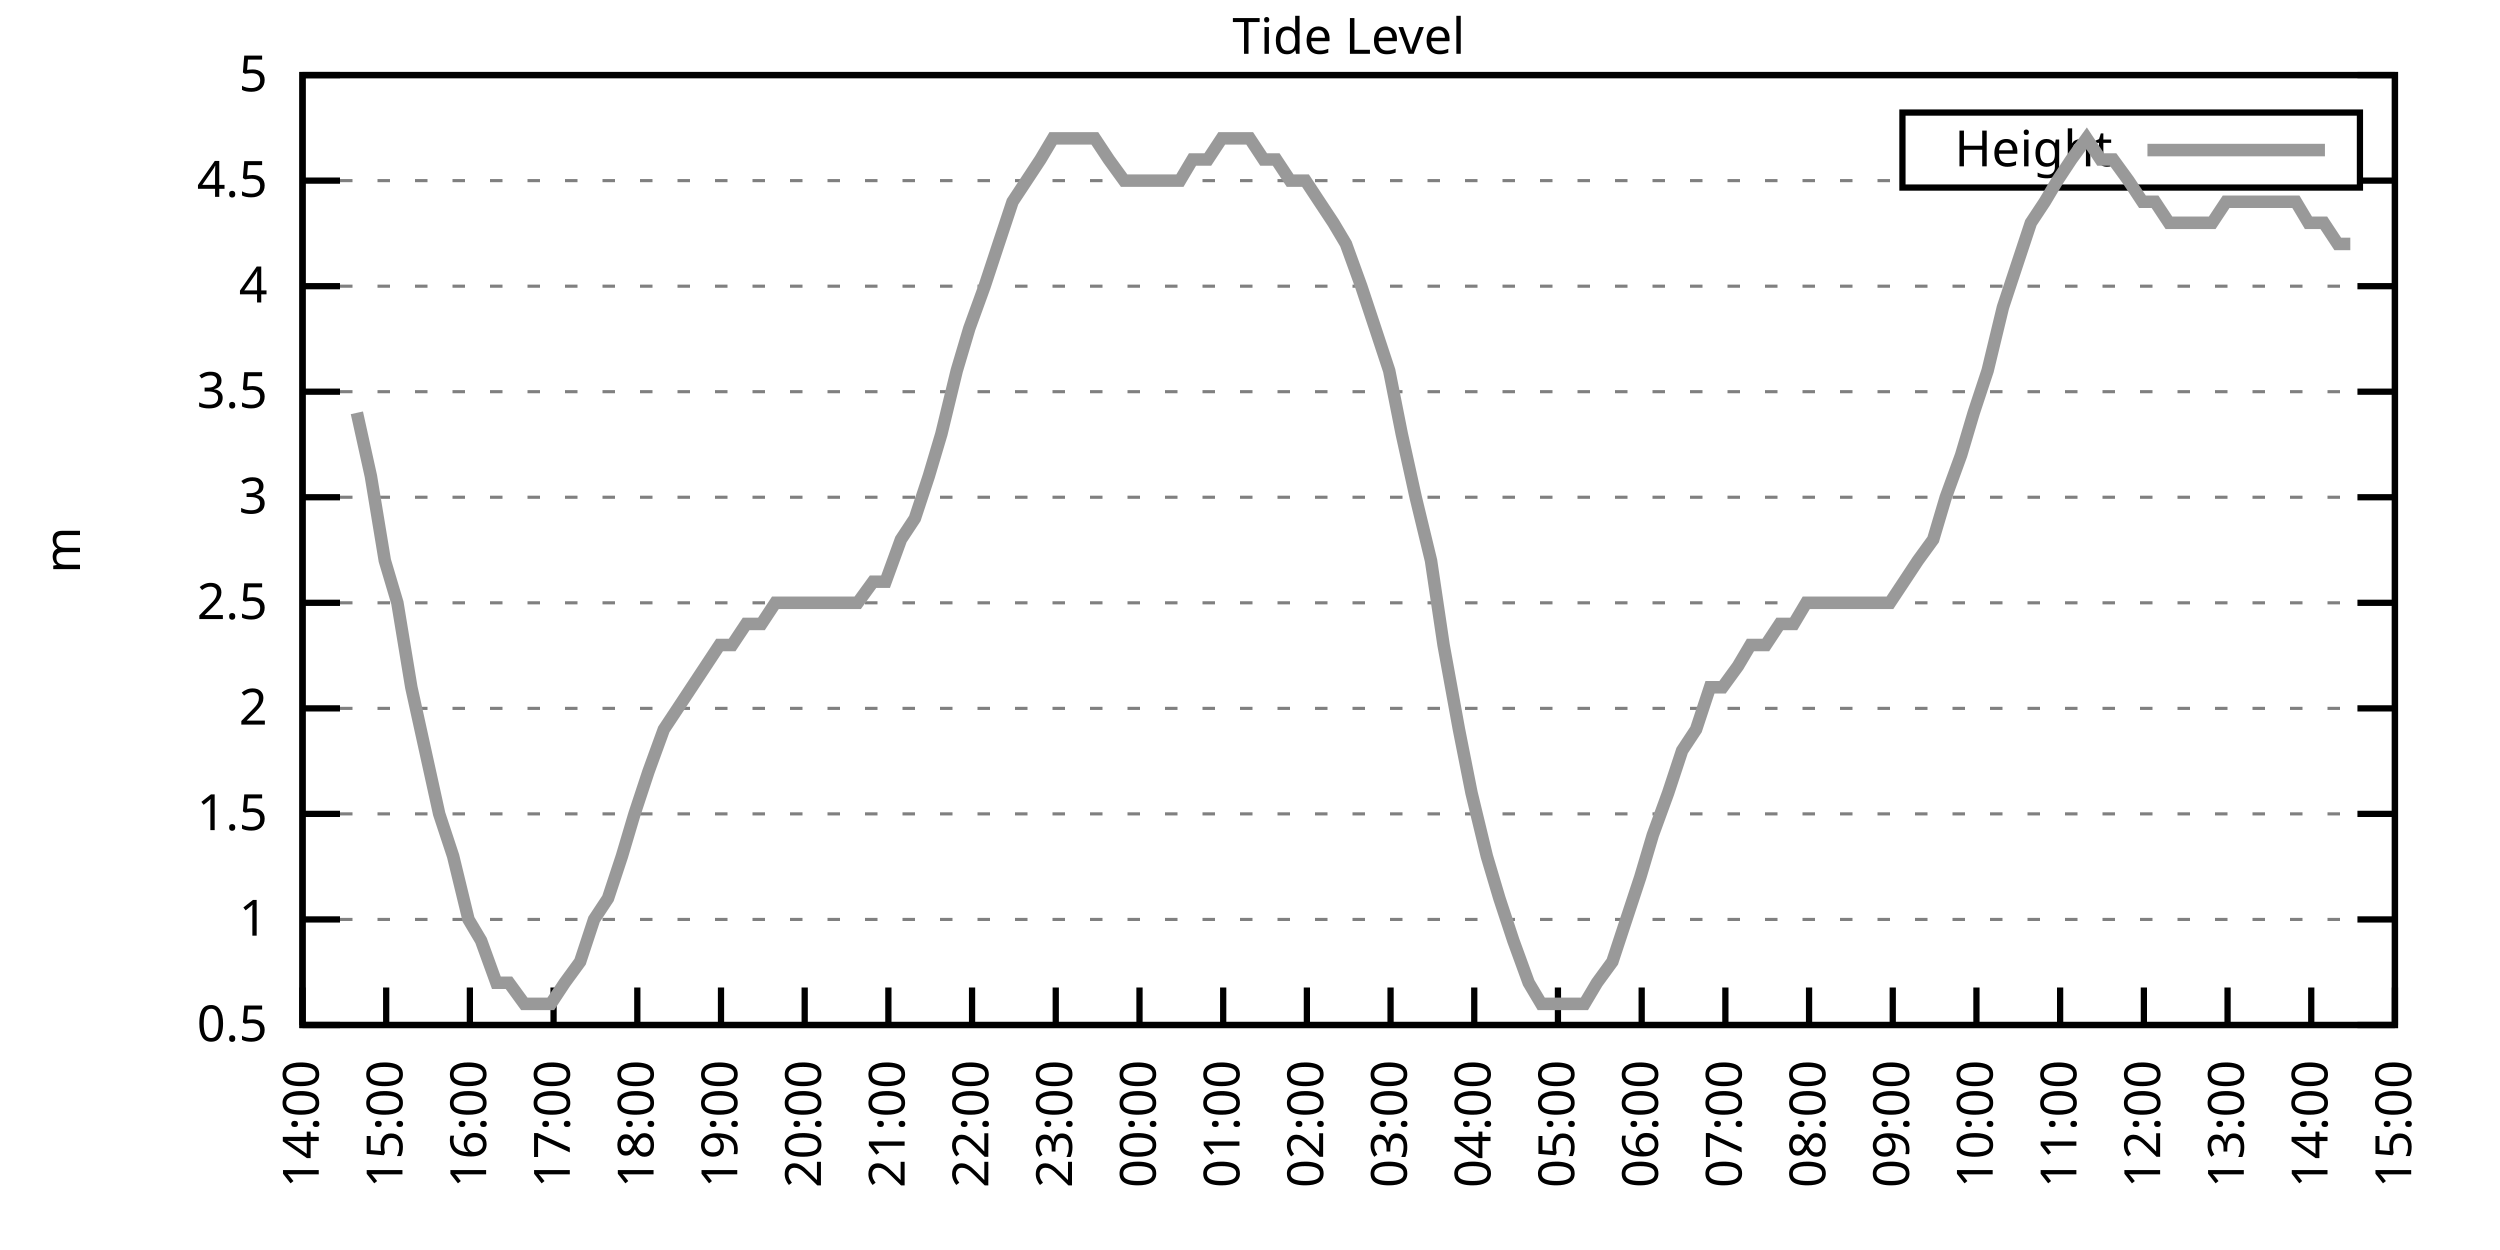
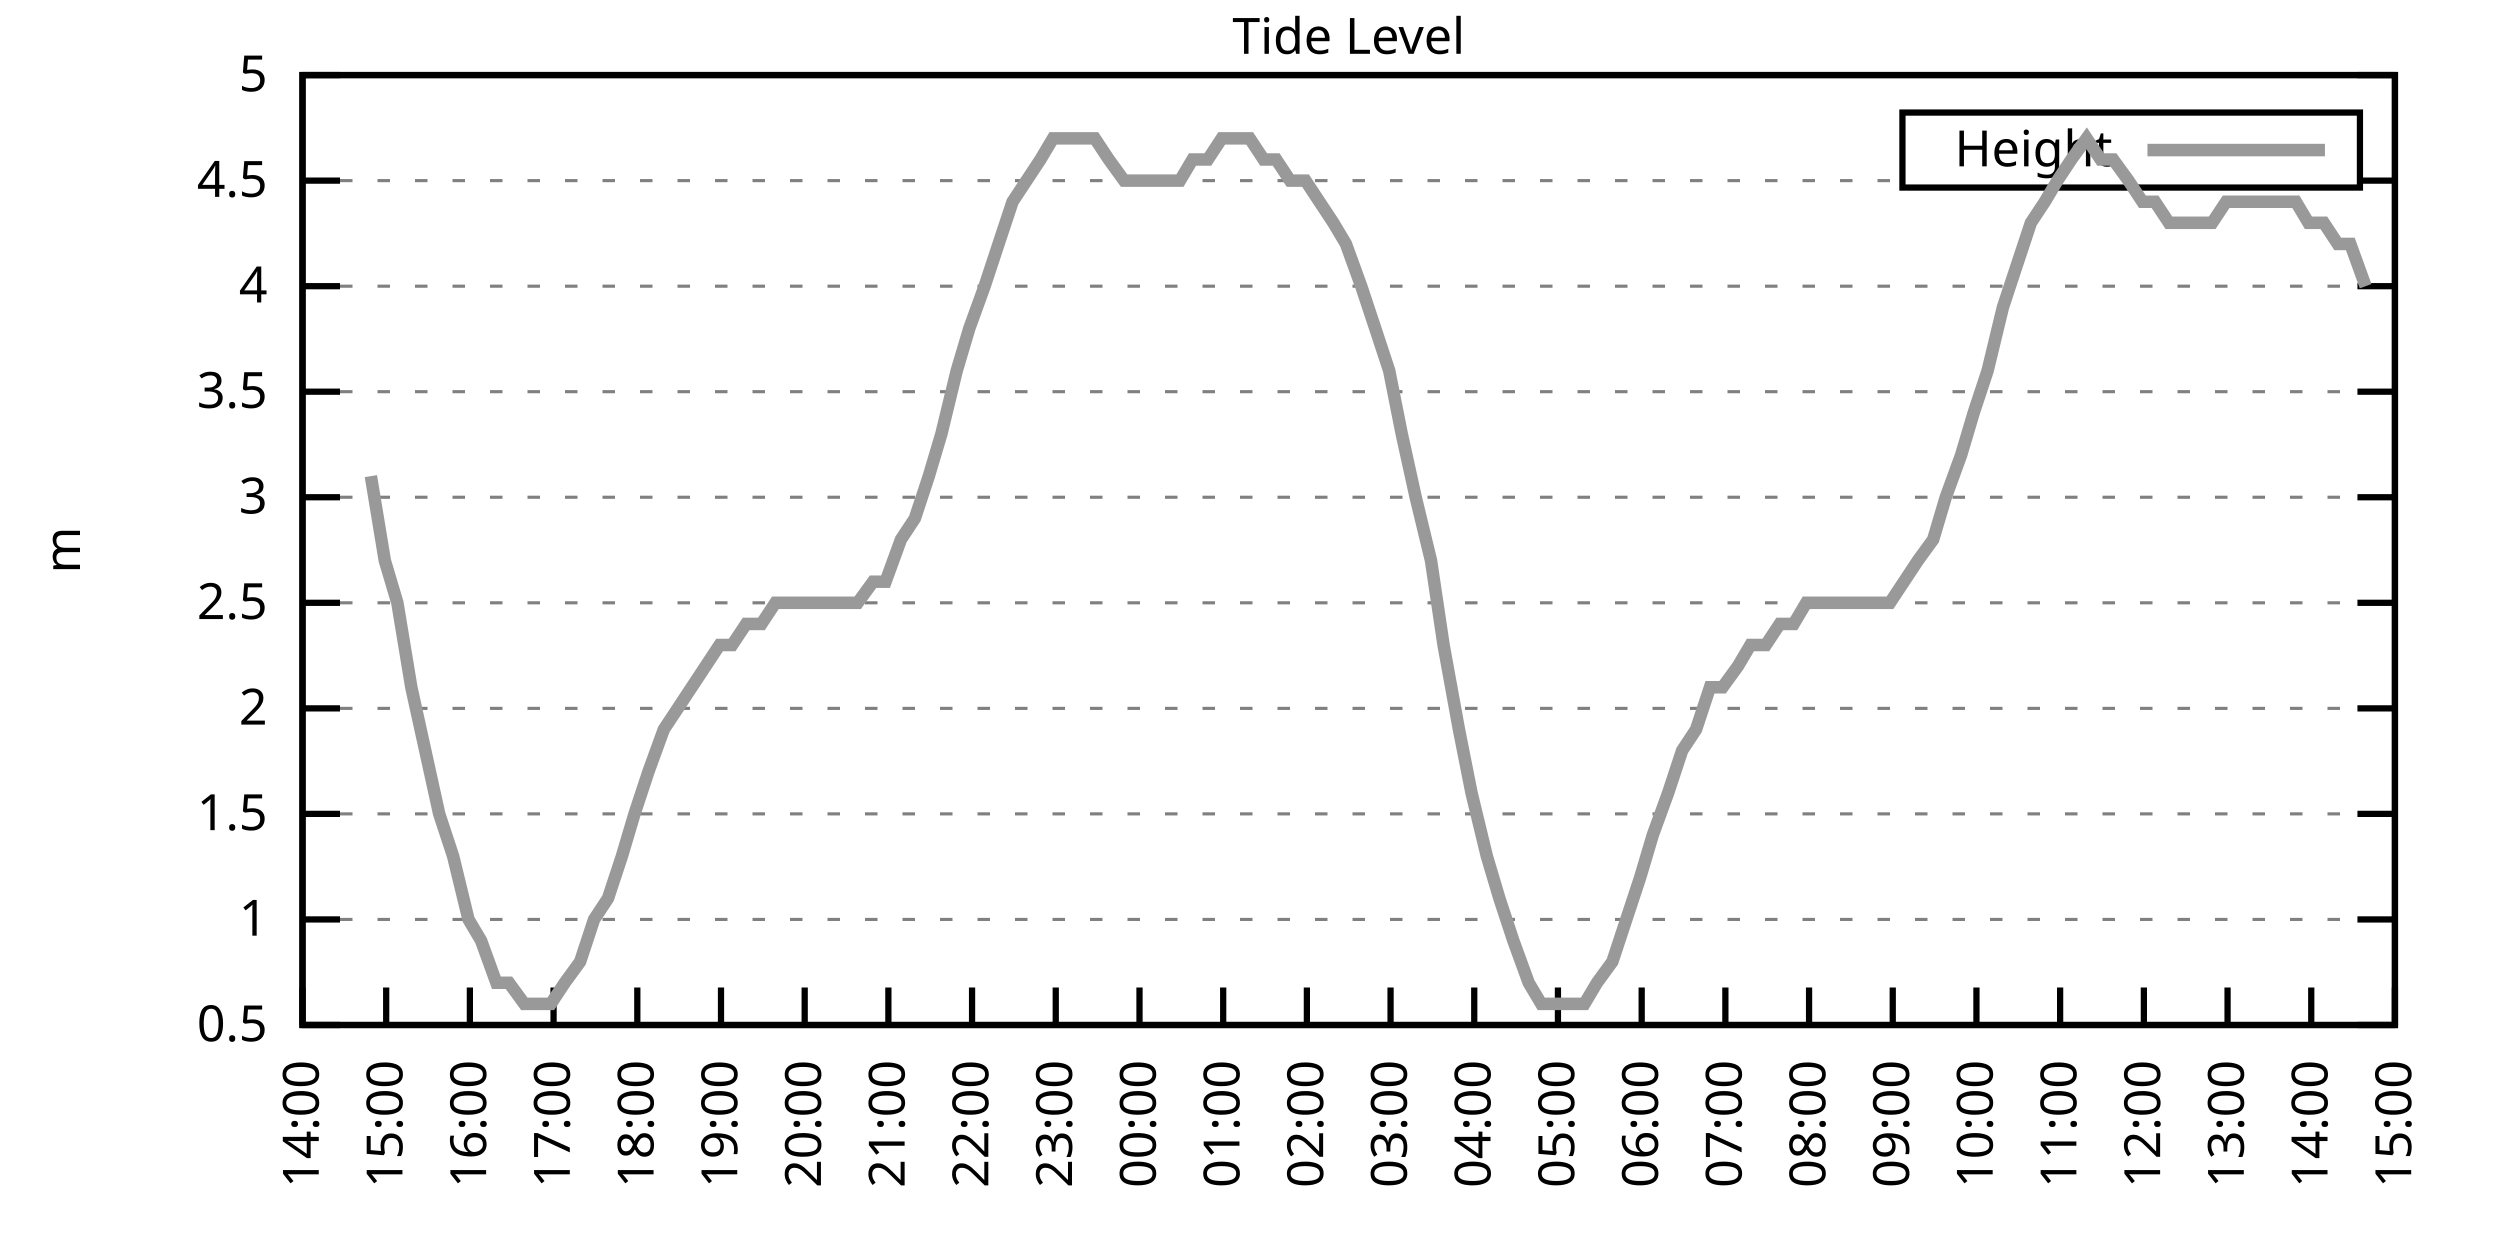
<svg xmlns="http://www.w3.org/2000/svg" xmlns:xlink="http://www.w3.org/1999/xlink" width="400" height="200" viewBox="0 0 400 200">
  <g id="gnuplot_canvas">
    <rect x="0" y="0" width="400" height="200" fill="none" />
    <defs>
      <circle id="gpDot" r="0.5" stroke-width="0.5" stroke="currentColor" />
      <path id="gpPt0" stroke-width="0.333" stroke="currentColor" d="M-1,0 h2 M0,-1 v2" />
      <path id="gpPt1" stroke-width="0.333" stroke="currentColor" d="M-1,-1 L1,1 M1,-1 L-1,1" />
      <path id="gpPt2" stroke-width="0.333" stroke="currentColor" d="M-1,0 L1,0 M0,-1 L0,1 M-1,-1 L1,1 M-1,1 L1,-1" />
      <rect id="gpPt3" stroke-width="0.333" stroke="currentColor" x="-1" y="-1" width="2" height="2" />
      <rect id="gpPt4" stroke-width="0.333" stroke="currentColor" fill="currentColor" x="-1" y="-1" width="2" height="2" />
      <circle id="gpPt5" stroke-width="0.333" stroke="currentColor" cx="0" cy="0" r="1" />
      <use xlink:href="#gpPt5" id="gpPt6" fill="currentColor" stroke="none" />
      <path id="gpPt7" stroke-width="0.333" stroke="currentColor" d="M0,-1.33 L-1.33,0.67 L1.33,0.67 z" />
      <use xlink:href="#gpPt7" id="gpPt8" fill="currentColor" stroke="none" />
      <use xlink:href="#gpPt7" id="gpPt9" stroke="currentColor" transform="rotate(180)" />
      <use xlink:href="#gpPt9" id="gpPt10" fill="currentColor" stroke="none" />
      <use xlink:href="#gpPt3" id="gpPt11" stroke="currentColor" transform="rotate(45)" />
      <use xlink:href="#gpPt11" id="gpPt12" fill="currentColor" stroke="none" />
      <path id="gpPt13" stroke-width="0.333" stroke="currentColor" d="M0,1.330 L1.265,0.411 L0.782,-1.067 L-0.782,-1.076 L-1.265,0.411 z" />
      <use xlink:href="#gpPt13" id="gpPt14" fill="currentColor" stroke="none" />
      <filter id="textbox" filterUnits="objectBoundingBox" x="0" y="0" height="1" width="1">
        <feFlood flood-color="white" flood-opacity="1" result="bgnd" />
        <feComposite in="SourceGraphic" in2="bgnd" operator="atop" />
      </filter>
      <filter id="greybox" filterUnits="objectBoundingBox" x="0" y="0" height="1" width="1">
        <feFlood flood-color="lightgrey" flood-opacity="1" result="grey" />
        <feComposite in="SourceGraphic" in2="grey" operator="atop" />
      </filter>
    </defs>
    <g fill="none" color="white" stroke="currentColor" stroke-width="1.00" stroke-linecap="butt" stroke-linejoin="miter">
</g>
    <g fill="none" color="black" stroke="currentColor" stroke-width="1.00" stroke-linecap="butt" stroke-linejoin="miter">
      <g stroke="none" shape-rendering="crispEdges">
        <polygon fill="rgb(255, 255, 255)" points="48.40,164.00 383.18,164.00 383.18,12.02 48.40,12.02 " />
      </g>
    </g>
    <g fill="none" color="black" stroke="currentColor" stroke-width="1.00" stroke-linecap="butt" stroke-linejoin="miter">
</g>
    <g fill="none" color="black" stroke="black" stroke-width="0.50" stroke-linecap="butt" stroke-linejoin="miter">
</g>
    <g fill="none" color="gray" stroke="currentColor" stroke-width="0.50" stroke-linecap="butt" stroke-linejoin="miter">
      <path stroke="gray" stroke-dasharray="2,4" class="gridline" d="M48.40,164.00 L383.19,164.00  " />
    </g>
    <g fill="none" color="gray" stroke="gray" stroke-width="1.00" stroke-linecap="butt" stroke-linejoin="miter">
</g>
    <g fill="none" color="black" stroke="currentColor" stroke-width="1.00" stroke-linecap="butt" stroke-linejoin="miter">
      <path stroke="black" d="M48.40,164.00 L54.40,164.00 M383.19,164.00 L377.19,164.00  " />
      <g transform="translate(42.80,166.60)" stroke="none" fill="black" font-family="Sans" font-size="8.00" text-anchor="end">
        <text>
          <tspan font-family="Sans"> 0.5</tspan>
        </text>
      </g>
    </g>
    <g fill="none" color="black" stroke="currentColor" stroke-width="1.00" stroke-linecap="butt" stroke-linejoin="miter">
</g>
    <g fill="none" color="black" stroke="black" stroke-width="0.50" stroke-linecap="butt" stroke-linejoin="miter">
</g>
    <g fill="none" color="gray" stroke="currentColor" stroke-width="0.50" stroke-linecap="butt" stroke-linejoin="miter">
      <path stroke="gray" stroke-dasharray="2,4" class="gridline" d="M48.40,147.11 L383.19,147.11  " />
    </g>
    <g fill="none" color="gray" stroke="gray" stroke-width="1.00" stroke-linecap="butt" stroke-linejoin="miter">
</g>
    <g fill="none" color="black" stroke="currentColor" stroke-width="1.00" stroke-linecap="butt" stroke-linejoin="miter">
      <path stroke="black" d="M48.40,147.11 L54.40,147.11 M383.19,147.11 L377.19,147.11  " />
      <g transform="translate(42.80,149.71)" stroke="none" fill="black" font-family="Sans" font-size="8.00" text-anchor="end">
        <text>
          <tspan font-family="Sans"> 1</tspan>
        </text>
      </g>
    </g>
    <g fill="none" color="black" stroke="currentColor" stroke-width="1.00" stroke-linecap="butt" stroke-linejoin="miter">
</g>
    <g fill="none" color="black" stroke="black" stroke-width="0.50" stroke-linecap="butt" stroke-linejoin="miter">
</g>
    <g fill="none" color="gray" stroke="currentColor" stroke-width="0.50" stroke-linecap="butt" stroke-linejoin="miter">
      <path stroke="gray" stroke-dasharray="2,4" class="gridline" d="M48.40,130.22 L383.19,130.22  " />
    </g>
    <g fill="none" color="gray" stroke="gray" stroke-width="1.00" stroke-linecap="butt" stroke-linejoin="miter">
</g>
    <g fill="none" color="black" stroke="currentColor" stroke-width="1.00" stroke-linecap="butt" stroke-linejoin="miter">
      <path stroke="black" d="M48.40,130.22 L54.40,130.22 M383.19,130.22 L377.19,130.22  " />
      <g transform="translate(42.80,132.82)" stroke="none" fill="black" font-family="Sans" font-size="8.00" text-anchor="end">
        <text>
          <tspan font-family="Sans"> 1.5</tspan>
        </text>
      </g>
    </g>
    <g fill="none" color="black" stroke="currentColor" stroke-width="1.00" stroke-linecap="butt" stroke-linejoin="miter">
</g>
    <g fill="none" color="black" stroke="black" stroke-width="0.50" stroke-linecap="butt" stroke-linejoin="miter">
</g>
    <g fill="none" color="gray" stroke="currentColor" stroke-width="0.50" stroke-linecap="butt" stroke-linejoin="miter">
      <path stroke="gray" stroke-dasharray="2,4" class="gridline" d="M48.40,113.34 L383.19,113.34  " />
    </g>
    <g fill="none" color="gray" stroke="gray" stroke-width="1.00" stroke-linecap="butt" stroke-linejoin="miter">
</g>
    <g fill="none" color="black" stroke="currentColor" stroke-width="1.00" stroke-linecap="butt" stroke-linejoin="miter">
      <path stroke="black" d="M48.40,113.34 L54.40,113.34 M383.19,113.34 L377.19,113.34  " />
      <g transform="translate(42.80,115.94)" stroke="none" fill="black" font-family="Sans" font-size="8.00" text-anchor="end">
        <text>
          <tspan font-family="Sans"> 2</tspan>
        </text>
      </g>
    </g>
    <g fill="none" color="black" stroke="currentColor" stroke-width="1.00" stroke-linecap="butt" stroke-linejoin="miter">
</g>
    <g fill="none" color="black" stroke="black" stroke-width="0.50" stroke-linecap="butt" stroke-linejoin="miter">
</g>
    <g fill="none" color="gray" stroke="currentColor" stroke-width="0.50" stroke-linecap="butt" stroke-linejoin="miter">
      <path stroke="gray" stroke-dasharray="2,4" class="gridline" d="M48.40,96.45 L383.19,96.45  " />
    </g>
    <g fill="none" color="gray" stroke="gray" stroke-width="1.00" stroke-linecap="butt" stroke-linejoin="miter">
</g>
    <g fill="none" color="black" stroke="currentColor" stroke-width="1.00" stroke-linecap="butt" stroke-linejoin="miter">
      <path stroke="black" d="M48.40,96.45 L54.40,96.45 M383.19,96.45 L377.19,96.45  " />
      <g transform="translate(42.80,99.05)" stroke="none" fill="black" font-family="Sans" font-size="8.00" text-anchor="end">
        <text>
          <tspan font-family="Sans"> 2.5</tspan>
        </text>
      </g>
    </g>
    <g fill="none" color="black" stroke="currentColor" stroke-width="1.00" stroke-linecap="butt" stroke-linejoin="miter">
</g>
    <g fill="none" color="black" stroke="black" stroke-width="0.50" stroke-linecap="butt" stroke-linejoin="miter">
</g>
    <g fill="none" color="gray" stroke="currentColor" stroke-width="0.50" stroke-linecap="butt" stroke-linejoin="miter">
      <path stroke="gray" stroke-dasharray="2,4" class="gridline" d="M48.40,79.56 L383.19,79.56  " />
    </g>
    <g fill="none" color="gray" stroke="gray" stroke-width="1.00" stroke-linecap="butt" stroke-linejoin="miter">
</g>
    <g fill="none" color="black" stroke="currentColor" stroke-width="1.00" stroke-linecap="butt" stroke-linejoin="miter">
      <path stroke="black" d="M48.40,79.56 L54.40,79.56 M383.19,79.56 L377.19,79.56  " />
      <g transform="translate(42.80,82.16)" stroke="none" fill="black" font-family="Sans" font-size="8.00" text-anchor="end">
        <text>
          <tspan font-family="Sans"> 3</tspan>
        </text>
      </g>
    </g>
    <g fill="none" color="black" stroke="currentColor" stroke-width="1.00" stroke-linecap="butt" stroke-linejoin="miter">
</g>
    <g fill="none" color="black" stroke="black" stroke-width="0.50" stroke-linecap="butt" stroke-linejoin="miter">
</g>
    <g fill="none" color="gray" stroke="currentColor" stroke-width="0.50" stroke-linecap="butt" stroke-linejoin="miter">
      <path stroke="gray" stroke-dasharray="2,4" class="gridline" d="M48.40,62.67 L383.19,62.67  " />
    </g>
    <g fill="none" color="gray" stroke="gray" stroke-width="1.00" stroke-linecap="butt" stroke-linejoin="miter">
</g>
    <g fill="none" color="black" stroke="currentColor" stroke-width="1.00" stroke-linecap="butt" stroke-linejoin="miter">
      <path stroke="black" d="M48.40,62.67 L54.40,62.67 M383.19,62.67 L377.19,62.67  " />
      <g transform="translate(42.80,65.27)" stroke="none" fill="black" font-family="Sans" font-size="8.00" text-anchor="end">
        <text>
          <tspan font-family="Sans"> 3.5</tspan>
        </text>
      </g>
    </g>
    <g fill="none" color="black" stroke="currentColor" stroke-width="1.00" stroke-linecap="butt" stroke-linejoin="miter">
</g>
    <g fill="none" color="black" stroke="black" stroke-width="0.50" stroke-linecap="butt" stroke-linejoin="miter">
</g>
    <g fill="none" color="gray" stroke="currentColor" stroke-width="0.50" stroke-linecap="butt" stroke-linejoin="miter">
      <path stroke="gray" stroke-dasharray="2,4" class="gridline" d="M48.40,45.79 L383.19,45.79  " />
    </g>
    <g fill="none" color="gray" stroke="gray" stroke-width="1.00" stroke-linecap="butt" stroke-linejoin="miter">
</g>
    <g fill="none" color="black" stroke="currentColor" stroke-width="1.00" stroke-linecap="butt" stroke-linejoin="miter">
      <path stroke="black" d="M48.40,45.79 L54.40,45.79 M383.19,45.79 L377.19,45.79  " />
      <g transform="translate(42.80,48.39)" stroke="none" fill="black" font-family="Sans" font-size="8.00" text-anchor="end">
        <text>
          <tspan font-family="Sans"> 4</tspan>
        </text>
      </g>
    </g>
    <g fill="none" color="black" stroke="currentColor" stroke-width="1.00" stroke-linecap="butt" stroke-linejoin="miter">
</g>
    <g fill="none" color="black" stroke="black" stroke-width="0.50" stroke-linecap="butt" stroke-linejoin="miter">
</g>
    <g fill="none" color="gray" stroke="currentColor" stroke-width="0.50" stroke-linecap="butt" stroke-linejoin="miter">
      <path stroke="gray" stroke-dasharray="2,4" class="gridline" d="M48.40,28.90 L304.39,28.90 M377.59,28.90 L383.19,28.90  " />
    </g>
    <g fill="none" color="gray" stroke="gray" stroke-width="1.00" stroke-linecap="butt" stroke-linejoin="miter">
</g>
    <g fill="none" color="black" stroke="currentColor" stroke-width="1.00" stroke-linecap="butt" stroke-linejoin="miter">
      <path stroke="black" d="M48.40,28.90 L54.40,28.90 M383.19,28.90 L377.19,28.90  " />
      <g transform="translate(42.80,31.50)" stroke="none" fill="black" font-family="Sans" font-size="8.00" text-anchor="end">
        <text>
          <tspan font-family="Sans"> 4.5</tspan>
        </text>
      </g>
    </g>
    <g fill="none" color="black" stroke="currentColor" stroke-width="1.00" stroke-linecap="butt" stroke-linejoin="miter">
</g>
    <g fill="none" color="black" stroke="black" stroke-width="0.50" stroke-linecap="butt" stroke-linejoin="miter">
</g>
    <g fill="none" color="gray" stroke="currentColor" stroke-width="0.50" stroke-linecap="butt" stroke-linejoin="miter">
      <path stroke="gray" stroke-dasharray="2,4" class="gridline" d="M48.40,12.01 L383.19,12.01  " />
    </g>
    <g fill="none" color="gray" stroke="gray" stroke-width="1.00" stroke-linecap="butt" stroke-linejoin="miter">
</g>
    <g fill="none" color="black" stroke="currentColor" stroke-width="1.00" stroke-linecap="butt" stroke-linejoin="miter">
      <path stroke="black" d="M48.40,12.01 L54.40,12.01 M383.19,12.01 L377.19,12.01  " />
      <g transform="translate(42.80,14.61)" stroke="none" fill="black" font-family="Sans" font-size="8.00" text-anchor="end">
        <text>
          <tspan font-family="Sans"> 5</tspan>
        </text>
      </g>
    </g>
    <g fill="none" color="black" stroke="currentColor" stroke-width="1.00" stroke-linecap="butt" stroke-linejoin="miter">
      <path stroke="black" d="M48.40,164.00 L48.40,158.00  " />
      <g transform="translate(51.00,169.60) rotate(270.00)" stroke="none" fill="black" font-family="Sans" font-size="8.00" text-anchor="end">
        <text>
          <tspan font-family="Sans">14:00</tspan>
        </text>
      </g>
    </g>
    <g fill="none" color="black" stroke="currentColor" stroke-width="1.00" stroke-linecap="butt" stroke-linejoin="miter">
      <path stroke="black" d="M61.79,164.00 L61.79,158.00  " />
      <g transform="translate(64.39,169.60) rotate(270.00)" stroke="none" fill="black" font-family="Sans" font-size="8.00" text-anchor="end">
        <text>
          <tspan font-family="Sans">15:00</tspan>
        </text>
      </g>
    </g>
    <g fill="none" color="black" stroke="currentColor" stroke-width="1.00" stroke-linecap="butt" stroke-linejoin="miter">
      <path stroke="black" d="M75.18,164.00 L75.18,158.00  " />
      <g transform="translate(77.78,169.60) rotate(270.00)" stroke="none" fill="black" font-family="Sans" font-size="8.00" text-anchor="end">
        <text>
          <tspan font-family="Sans">16:00</tspan>
        </text>
      </g>
    </g>
    <g fill="none" color="black" stroke="currentColor" stroke-width="1.00" stroke-linecap="butt" stroke-linejoin="miter">
      <path stroke="black" d="M88.57,164.00 L88.57,158.00  " />
      <g transform="translate(91.17,169.60) rotate(270.00)" stroke="none" fill="black" font-family="Sans" font-size="8.00" text-anchor="end">
        <text>
          <tspan font-family="Sans">17:00</tspan>
        </text>
      </g>
    </g>
    <g fill="none" color="black" stroke="currentColor" stroke-width="1.00" stroke-linecap="butt" stroke-linejoin="miter">
      <path stroke="black" d="M101.97,164.00 L101.97,158.00  " />
      <g transform="translate(104.57,169.60) rotate(270.00)" stroke="none" fill="black" font-family="Sans" font-size="8.00" text-anchor="end">
        <text>
          <tspan font-family="Sans">18:00</tspan>
        </text>
      </g>
    </g>
    <g fill="none" color="black" stroke="currentColor" stroke-width="1.00" stroke-linecap="butt" stroke-linejoin="miter">
      <path stroke="black" d="M115.36,164.00 L115.36,158.00  " />
      <g transform="translate(117.96,169.60) rotate(270.00)" stroke="none" fill="black" font-family="Sans" font-size="8.00" text-anchor="end">
        <text>
          <tspan font-family="Sans">19:00</tspan>
        </text>
      </g>
    </g>
    <g fill="none" color="black" stroke="currentColor" stroke-width="1.00" stroke-linecap="butt" stroke-linejoin="miter">
      <path stroke="black" d="M128.75,164.00 L128.75,158.00  " />
      <g transform="translate(131.35,169.60) rotate(270.00)" stroke="none" fill="black" font-family="Sans" font-size="8.00" text-anchor="end">
        <text>
          <tspan font-family="Sans">20:00</tspan>
        </text>
      </g>
    </g>
    <g fill="none" color="black" stroke="currentColor" stroke-width="1.00" stroke-linecap="butt" stroke-linejoin="miter">
      <path stroke="black" d="M142.14,164.00 L142.14,158.00  " />
      <g transform="translate(144.74,169.60) rotate(270.00)" stroke="none" fill="black" font-family="Sans" font-size="8.00" text-anchor="end">
        <text>
          <tspan font-family="Sans">21:00</tspan>
        </text>
      </g>
    </g>
    <g fill="none" color="black" stroke="currentColor" stroke-width="1.00" stroke-linecap="butt" stroke-linejoin="miter">
      <path stroke="black" d="M155.53,164.00 L155.53,158.00  " />
      <g transform="translate(158.13,169.60) rotate(270.00)" stroke="none" fill="black" font-family="Sans" font-size="8.00" text-anchor="end">
        <text>
          <tspan font-family="Sans">22:00</tspan>
        </text>
      </g>
    </g>
    <g fill="none" color="black" stroke="currentColor" stroke-width="1.00" stroke-linecap="butt" stroke-linejoin="miter">
      <path stroke="black" d="M168.92,164.00 L168.92,158.00  " />
      <g transform="translate(171.52,169.60) rotate(270.00)" stroke="none" fill="black" font-family="Sans" font-size="8.00" text-anchor="end">
        <text>
          <tspan font-family="Sans">23:00</tspan>
        </text>
      </g>
    </g>
    <g fill="none" color="black" stroke="currentColor" stroke-width="1.00" stroke-linecap="butt" stroke-linejoin="miter">
      <path stroke="black" d="M182.32,164.00 L182.32,158.00  " />
      <g transform="translate(184.92,169.60) rotate(270.00)" stroke="none" fill="black" font-family="Sans" font-size="8.00" text-anchor="end">
        <text>
          <tspan font-family="Sans">00:00</tspan>
        </text>
      </g>
    </g>
    <g fill="none" color="black" stroke="currentColor" stroke-width="1.00" stroke-linecap="butt" stroke-linejoin="miter">
      <path stroke="black" d="M195.71,164.00 L195.71,158.00  " />
      <g transform="translate(198.31,169.60) rotate(270.00)" stroke="none" fill="black" font-family="Sans" font-size="8.00" text-anchor="end">
        <text>
          <tspan font-family="Sans">01:00</tspan>
        </text>
      </g>
    </g>
    <g fill="none" color="black" stroke="currentColor" stroke-width="1.00" stroke-linecap="butt" stroke-linejoin="miter">
      <path stroke="black" d="M209.10,164.00 L209.10,158.00  " />
      <g transform="translate(211.70,169.60) rotate(270.00)" stroke="none" fill="black" font-family="Sans" font-size="8.00" text-anchor="end">
        <text>
          <tspan font-family="Sans">02:00</tspan>
        </text>
      </g>
    </g>
    <g fill="none" color="black" stroke="currentColor" stroke-width="1.00" stroke-linecap="butt" stroke-linejoin="miter">
      <path stroke="black" d="M222.49,164.00 L222.49,158.00  " />
      <g transform="translate(225.09,169.60) rotate(270.00)" stroke="none" fill="black" font-family="Sans" font-size="8.00" text-anchor="end">
        <text>
          <tspan font-family="Sans">03:00</tspan>
        </text>
      </g>
    </g>
    <g fill="none" color="black" stroke="currentColor" stroke-width="1.00" stroke-linecap="butt" stroke-linejoin="miter">
      <path stroke="black" d="M235.88,164.00 L235.88,158.00  " />
      <g transform="translate(238.48,169.60) rotate(270.00)" stroke="none" fill="black" font-family="Sans" font-size="8.00" text-anchor="end">
        <text>
          <tspan font-family="Sans">04:00</tspan>
        </text>
      </g>
    </g>
    <g fill="none" color="black" stroke="currentColor" stroke-width="1.00" stroke-linecap="butt" stroke-linejoin="miter">
      <path stroke="black" d="M249.27,164.00 L249.27,158.00  " />
      <g transform="translate(251.87,169.60) rotate(270.00)" stroke="none" fill="black" font-family="Sans" font-size="8.00" text-anchor="end">
        <text>
          <tspan font-family="Sans">05:00</tspan>
        </text>
      </g>
    </g>
    <g fill="none" color="black" stroke="currentColor" stroke-width="1.00" stroke-linecap="butt" stroke-linejoin="miter">
      <path stroke="black" d="M262.67,164.00 L262.67,158.00  " />
      <g transform="translate(265.27,169.60) rotate(270.00)" stroke="none" fill="black" font-family="Sans" font-size="8.00" text-anchor="end">
        <text>
          <tspan font-family="Sans">06:00</tspan>
        </text>
      </g>
    </g>
    <g fill="none" color="black" stroke="currentColor" stroke-width="1.00" stroke-linecap="butt" stroke-linejoin="miter">
      <path stroke="black" d="M276.06,164.00 L276.06,158.00  " />
      <g transform="translate(278.66,169.60) rotate(270.00)" stroke="none" fill="black" font-family="Sans" font-size="8.00" text-anchor="end">
        <text>
          <tspan font-family="Sans">07:00</tspan>
        </text>
      </g>
    </g>
    <g fill="none" color="black" stroke="currentColor" stroke-width="1.00" stroke-linecap="butt" stroke-linejoin="miter">
      <path stroke="black" d="M289.45,164.00 L289.45,158.00  " />
      <g transform="translate(292.05,169.60) rotate(270.00)" stroke="none" fill="black" font-family="Sans" font-size="8.00" text-anchor="end">
        <text>
          <tspan font-family="Sans">08:00</tspan>
        </text>
      </g>
    </g>
    <g fill="none" color="black" stroke="currentColor" stroke-width="1.00" stroke-linecap="butt" stroke-linejoin="miter">
      <path stroke="black" d="M302.84,164.00 L302.84,158.00  " />
      <g transform="translate(305.44,169.60) rotate(270.00)" stroke="none" fill="black" font-family="Sans" font-size="8.00" text-anchor="end">
        <text>
          <tspan font-family="Sans">09:00</tspan>
        </text>
      </g>
    </g>
    <g fill="none" color="black" stroke="currentColor" stroke-width="1.00" stroke-linecap="butt" stroke-linejoin="miter">
      <path stroke="black" d="M316.23,164.00 L316.23,158.00  " />
      <g transform="translate(318.83,169.60) rotate(270.00)" stroke="none" fill="black" font-family="Sans" font-size="8.00" text-anchor="end">
        <text>
          <tspan font-family="Sans">10:00</tspan>
        </text>
      </g>
    </g>
    <g fill="none" color="black" stroke="currentColor" stroke-width="1.00" stroke-linecap="butt" stroke-linejoin="miter">
      <path stroke="black" d="M329.62,164.00 L329.62,158.00  " />
      <g transform="translate(332.22,169.60) rotate(270.00)" stroke="none" fill="black" font-family="Sans" font-size="8.00" text-anchor="end">
        <text>
          <tspan font-family="Sans">11:00</tspan>
        </text>
      </g>
    </g>
    <g fill="none" color="black" stroke="currentColor" stroke-width="1.00" stroke-linecap="butt" stroke-linejoin="miter">
      <path stroke="black" d="M343.02,164.00 L343.02,158.00  " />
      <g transform="translate(345.62,169.60) rotate(270.00)" stroke="none" fill="black" font-family="Sans" font-size="8.00" text-anchor="end">
        <text>
          <tspan font-family="Sans">12:00</tspan>
        </text>
      </g>
    </g>
    <g fill="none" color="black" stroke="currentColor" stroke-width="1.00" stroke-linecap="butt" stroke-linejoin="miter">
      <path stroke="black" d="M356.41,164.00 L356.41,158.00  " />
      <g transform="translate(359.01,169.60) rotate(270.00)" stroke="none" fill="black" font-family="Sans" font-size="8.00" text-anchor="end">
        <text>
          <tspan font-family="Sans">13:00</tspan>
        </text>
      </g>
    </g>
    <g fill="none" color="black" stroke="currentColor" stroke-width="1.00" stroke-linecap="butt" stroke-linejoin="miter">
      <path stroke="black" d="M369.80,164.00 L369.80,158.00  " />
      <g transform="translate(372.40,169.60) rotate(270.00)" stroke="none" fill="black" font-family="Sans" font-size="8.00" text-anchor="end">
        <text>
          <tspan font-family="Sans">14:00</tspan>
        </text>
      </g>
    </g>
    <g fill="none" color="black" stroke="currentColor" stroke-width="1.00" stroke-linecap="butt" stroke-linejoin="miter">
      <path stroke="black" d="M383.19,164.00 L383.19,158.00  " />
      <g transform="translate(385.79,169.60) rotate(270.00)" stroke="none" fill="black" font-family="Sans" font-size="8.00" text-anchor="end">
        <text>
          <tspan font-family="Sans">15:00</tspan>
        </text>
      </g>
    </g>
    <g fill="none" color="black" stroke="currentColor" stroke-width="1.00" stroke-linecap="butt" stroke-linejoin="miter">
</g>
    <g fill="none" color="black" stroke="currentColor" stroke-width="1.00" stroke-linecap="butt" stroke-linejoin="miter">
      <path stroke="black" d="M48.40,12.01 L48.40,164.00 L383.19,164.00 L383.19,12.01 L48.40,12.01 Z  " />
    </g>
    <g fill="none" color="black" stroke="currentColor" stroke-width="1.00" stroke-linecap="butt" stroke-linejoin="miter">
</g>
    <g fill="none" color="black" stroke="currentColor" stroke-width="1.00" stroke-linecap="butt" stroke-linejoin="miter">
      <path stroke="black" d="M304.39,30.01 L304.39,18.01 L377.59,18.01 L377.59,30.01 L304.39,30.01 Z  " />
    </g>
    <g id="Tide_level_plot_1">
      <g fill="none" color="white" stroke="black" stroke-width="2.00" stroke-linecap="butt" stroke-linejoin="miter">
</g>
      <g fill="none" color="black" stroke="currentColor" stroke-width="2.00" stroke-linecap="butt" stroke-linejoin="miter">
        <g transform="translate(337.99,26.61)" stroke="none" fill="black" font-family="Sans" font-size="8.00" text-anchor="end">
          <text>
            <tspan font-family="Sans">Height</tspan>
          </text>
        </g>
      </g>
      <g fill="none" color="black" stroke="currentColor" stroke-width="2.00" stroke-linecap="butt" stroke-linejoin="miter">
-         <path stroke="rgb(153, 153, 153)" d="M343.59,24.01 L371.99,24.01 M57.10,66.05 L59.34,76.18 L61.57,89.69 L63.58,96.45 L65.81,109.96 L68.04,120.09   L70.27,130.22 L72.50,136.98 L74.96,147.11 L76.97,150.49 L79.42,157.24 L81.43,157.24 L83.89,160.62 L85.90,160.62   L88.13,160.62 L90.36,157.24 L92.82,153.87 L95.05,147.11 L97.28,143.73 L99.51,136.98 L101.52,130.22 L103.75,123.47   L106.21,116.71 L108.44,113.34 L110.67,109.96 L112.90,106.58 L115.13,103.20 L117.14,103.20 L119.38,99.83 L121.83,99.83   L124.06,96.45 L126.29,96.45 L128.53,96.45 L130.76,96.45 L132.99,96.45 L135.22,96.45 L137.23,96.45 L139.69,93.07   L141.69,93.07 L144.15,86.32 L146.38,82.94 L148.61,76.18 L150.62,69.43 L153.08,59.30 L155.09,52.54 L157.54,45.79   L159.77,39.03 L162.01,32.28 L164.24,28.90 L166.47,25.52 L168.48,22.14 L170.93,22.14 L173.17,22.14 L175.17,22.14   L177.41,25.52 L179.86,28.90 L181.87,28.90 L184.32,28.90 L186.56,28.90 L188.79,28.90 L190.80,25.52 L193.25,25.52   L195.48,22.14 L197.49,22.14 L199.95,22.14 L202.18,25.52 L204.19,25.52 L206.42,28.90 L208.88,28.90 L211.11,32.28   L213.34,35.65 L215.35,39.03 L217.80,45.79 L220.04,52.54 L222.27,59.30 L224.28,69.43 L226.51,79.56 L228.96,89.69   L230.97,103.20 L233.43,116.71 L235.44,126.85 L237.89,136.98 L239.90,143.73 L242.13,150.49 L244.59,157.24 L246.60,160.62   L248.83,160.62 L251.06,160.62 L253.51,160.62 L255.52,157.24 L257.98,153.87 L260.21,147.11 L262.44,140.36 L264.45,133.60   L266.91,126.85 L269.14,120.09 L271.37,116.71 L273.60,109.96 L275.61,109.96 L278.07,106.58 L280.07,103.20 L282.53,103.20   L284.76,99.83 L286.99,99.83 L289.00,96.45 L291.46,96.45 L293.69,96.45 L295.70,96.45 L298.15,96.45 L300.39,96.45   L302.39,96.45 L304.63,93.07 L306.86,89.69 L309.31,86.32 L311.32,79.56 L313.78,72.81 L315.79,66.05 L318.02,59.30   L320.47,49.16 L322.70,42.41 L324.94,35.65 L327.17,32.28 L329.18,28.90 L331.41,25.52 L333.86,22.14 L336.10,25.52   L338.10,25.52 L340.56,28.90 L342.79,32.28 L344.80,32.28 L347.03,35.65 L349.26,35.65 L351.72,35.65 L353.95,35.65   L356.18,32.28 L358.19,32.28 L360.42,32.28 L362.88,32.28 L364.89,32.28 L367.34,32.28 L369.35,35.65 L371.81,35.65   L374.04,39.03 L376.05,39.03  " />
+         <path stroke="rgb(153, 153, 153)" d="M343.59,24.01 L371.99,24.01 M59.34,76.18 L61.57,89.69 L63.58,96.45 L65.81,109.96 L68.04,120.09 L70.27,130.22   L72.50,136.98 L74.96,147.11 L76.97,150.49 L79.42,157.24 L81.43,157.24 L83.89,160.62 L85.90,160.62 L88.13,160.62   L90.36,157.24 L92.82,153.87 L95.05,147.11 L97.28,143.73 L99.51,136.98 L101.52,130.22 L103.75,123.47 L106.21,116.71   L108.44,113.34 L110.67,109.96 L112.90,106.58 L115.13,103.20 L117.14,103.20 L119.38,99.83 L121.83,99.83 L124.06,96.45   L126.29,96.45 L128.53,96.45 L130.76,96.45 L132.99,96.45 L135.22,96.45 L137.23,96.45 L139.69,93.07 L141.69,93.07   L144.15,86.32 L146.38,82.94 L148.61,76.18 L150.62,69.43 L153.08,59.30 L155.09,52.54 L157.54,45.79 L159.77,39.03   L162.01,32.28 L164.24,28.90 L166.47,25.52 L168.48,22.14 L170.93,22.14 L173.17,22.14 L175.17,22.14 L177.41,25.52   L179.86,28.90 L181.87,28.90 L184.32,28.90 L186.56,28.90 L188.79,28.90 L190.80,25.52 L193.25,25.52 L195.48,22.14   L197.49,22.14 L199.95,22.14 L202.18,25.52 L204.19,25.52 L206.42,28.90 L208.88,28.90 L211.11,32.28 L213.34,35.65   L215.35,39.03 L217.80,45.79 L220.04,52.54 L222.27,59.30 L224.28,69.43 L226.51,79.56 L228.96,89.69 L230.97,103.20   L233.43,116.71 L235.44,126.85 L237.89,136.98 L239.90,143.73 L242.13,150.49 L244.59,157.24 L246.60,160.62 L248.83,160.62   L251.06,160.62 L253.51,160.62 L255.52,157.24 L257.98,153.87 L260.21,147.11 L262.44,140.36 L264.45,133.60 L266.91,126.85   L269.14,120.09 L271.37,116.71 L273.60,109.96 L275.61,109.96 L278.07,106.58 L280.07,103.20 L282.53,103.20 L284.76,99.83   L286.99,99.83 L289.00,96.45 L291.46,96.45 L293.69,96.45 L295.70,96.45 L298.15,96.45 L300.39,96.45 L302.39,96.45   L304.63,93.07 L306.86,89.69 L309.31,86.32 L311.32,79.56 L313.78,72.81 L315.79,66.05 L318.02,59.30 L320.47,49.16   L322.70,42.41 L324.94,35.65 L327.17,32.28 L329.18,28.90 L331.41,25.52 L333.86,22.14 L336.10,25.52 L338.10,25.52   L340.56,28.90 L342.79,32.28 L344.80,32.28 L347.03,35.65 L349.26,35.65 L351.72,35.65 L353.95,35.65 L356.18,32.28   L358.19,32.28 L360.42,32.28 L362.88,32.28 L364.89,32.28 L367.34,32.28 L369.35,35.65 L371.81,35.65 L374.04,39.03   L376.05,39.03 L378.50,45.79  " />
      </g>
    </g>
    <g fill="none" color="black" stroke="currentColor" stroke-width="2.00" stroke-linecap="butt" stroke-linejoin="miter">
</g>
    <g fill="none" color="black" stroke="black" stroke-width="1.00" stroke-linecap="butt" stroke-linejoin="miter">
</g>
    <g fill="none" color="black" stroke="currentColor" stroke-width="1.00" stroke-linecap="butt" stroke-linejoin="miter">
      <path stroke="black" d="M48.40,12.01 L48.40,164.00 L383.19,164.00 L383.19,12.01 L48.40,12.01 Z  " />
      <g transform="translate(12.80,88.01) rotate(270.00)" stroke="none" fill="black" font-family="Sans" font-size="8.00" text-anchor="middle">
        <text>
          <tspan font-family="Sans">m</tspan>
        </text>
      </g>
    </g>
    <g fill="none" color="black" stroke="currentColor" stroke-width="1.00" stroke-linecap="butt" stroke-linejoin="miter">
</g>
    <g fill="none" color="black" stroke="currentColor" stroke-width="1.00" stroke-linecap="butt" stroke-linejoin="miter">
      <g transform="translate(215.79,8.61)" stroke="none" fill="black" font-family="Sans" font-size="8.00" text-anchor="middle">
        <text>
          <tspan font-family="Sans">Tide Level</tspan>
        </text>
      </g>
    </g>
    <g fill="none" color="black" stroke="currentColor" stroke-width="1.00" stroke-linecap="butt" stroke-linejoin="miter">
</g>
  </g>
</svg>
